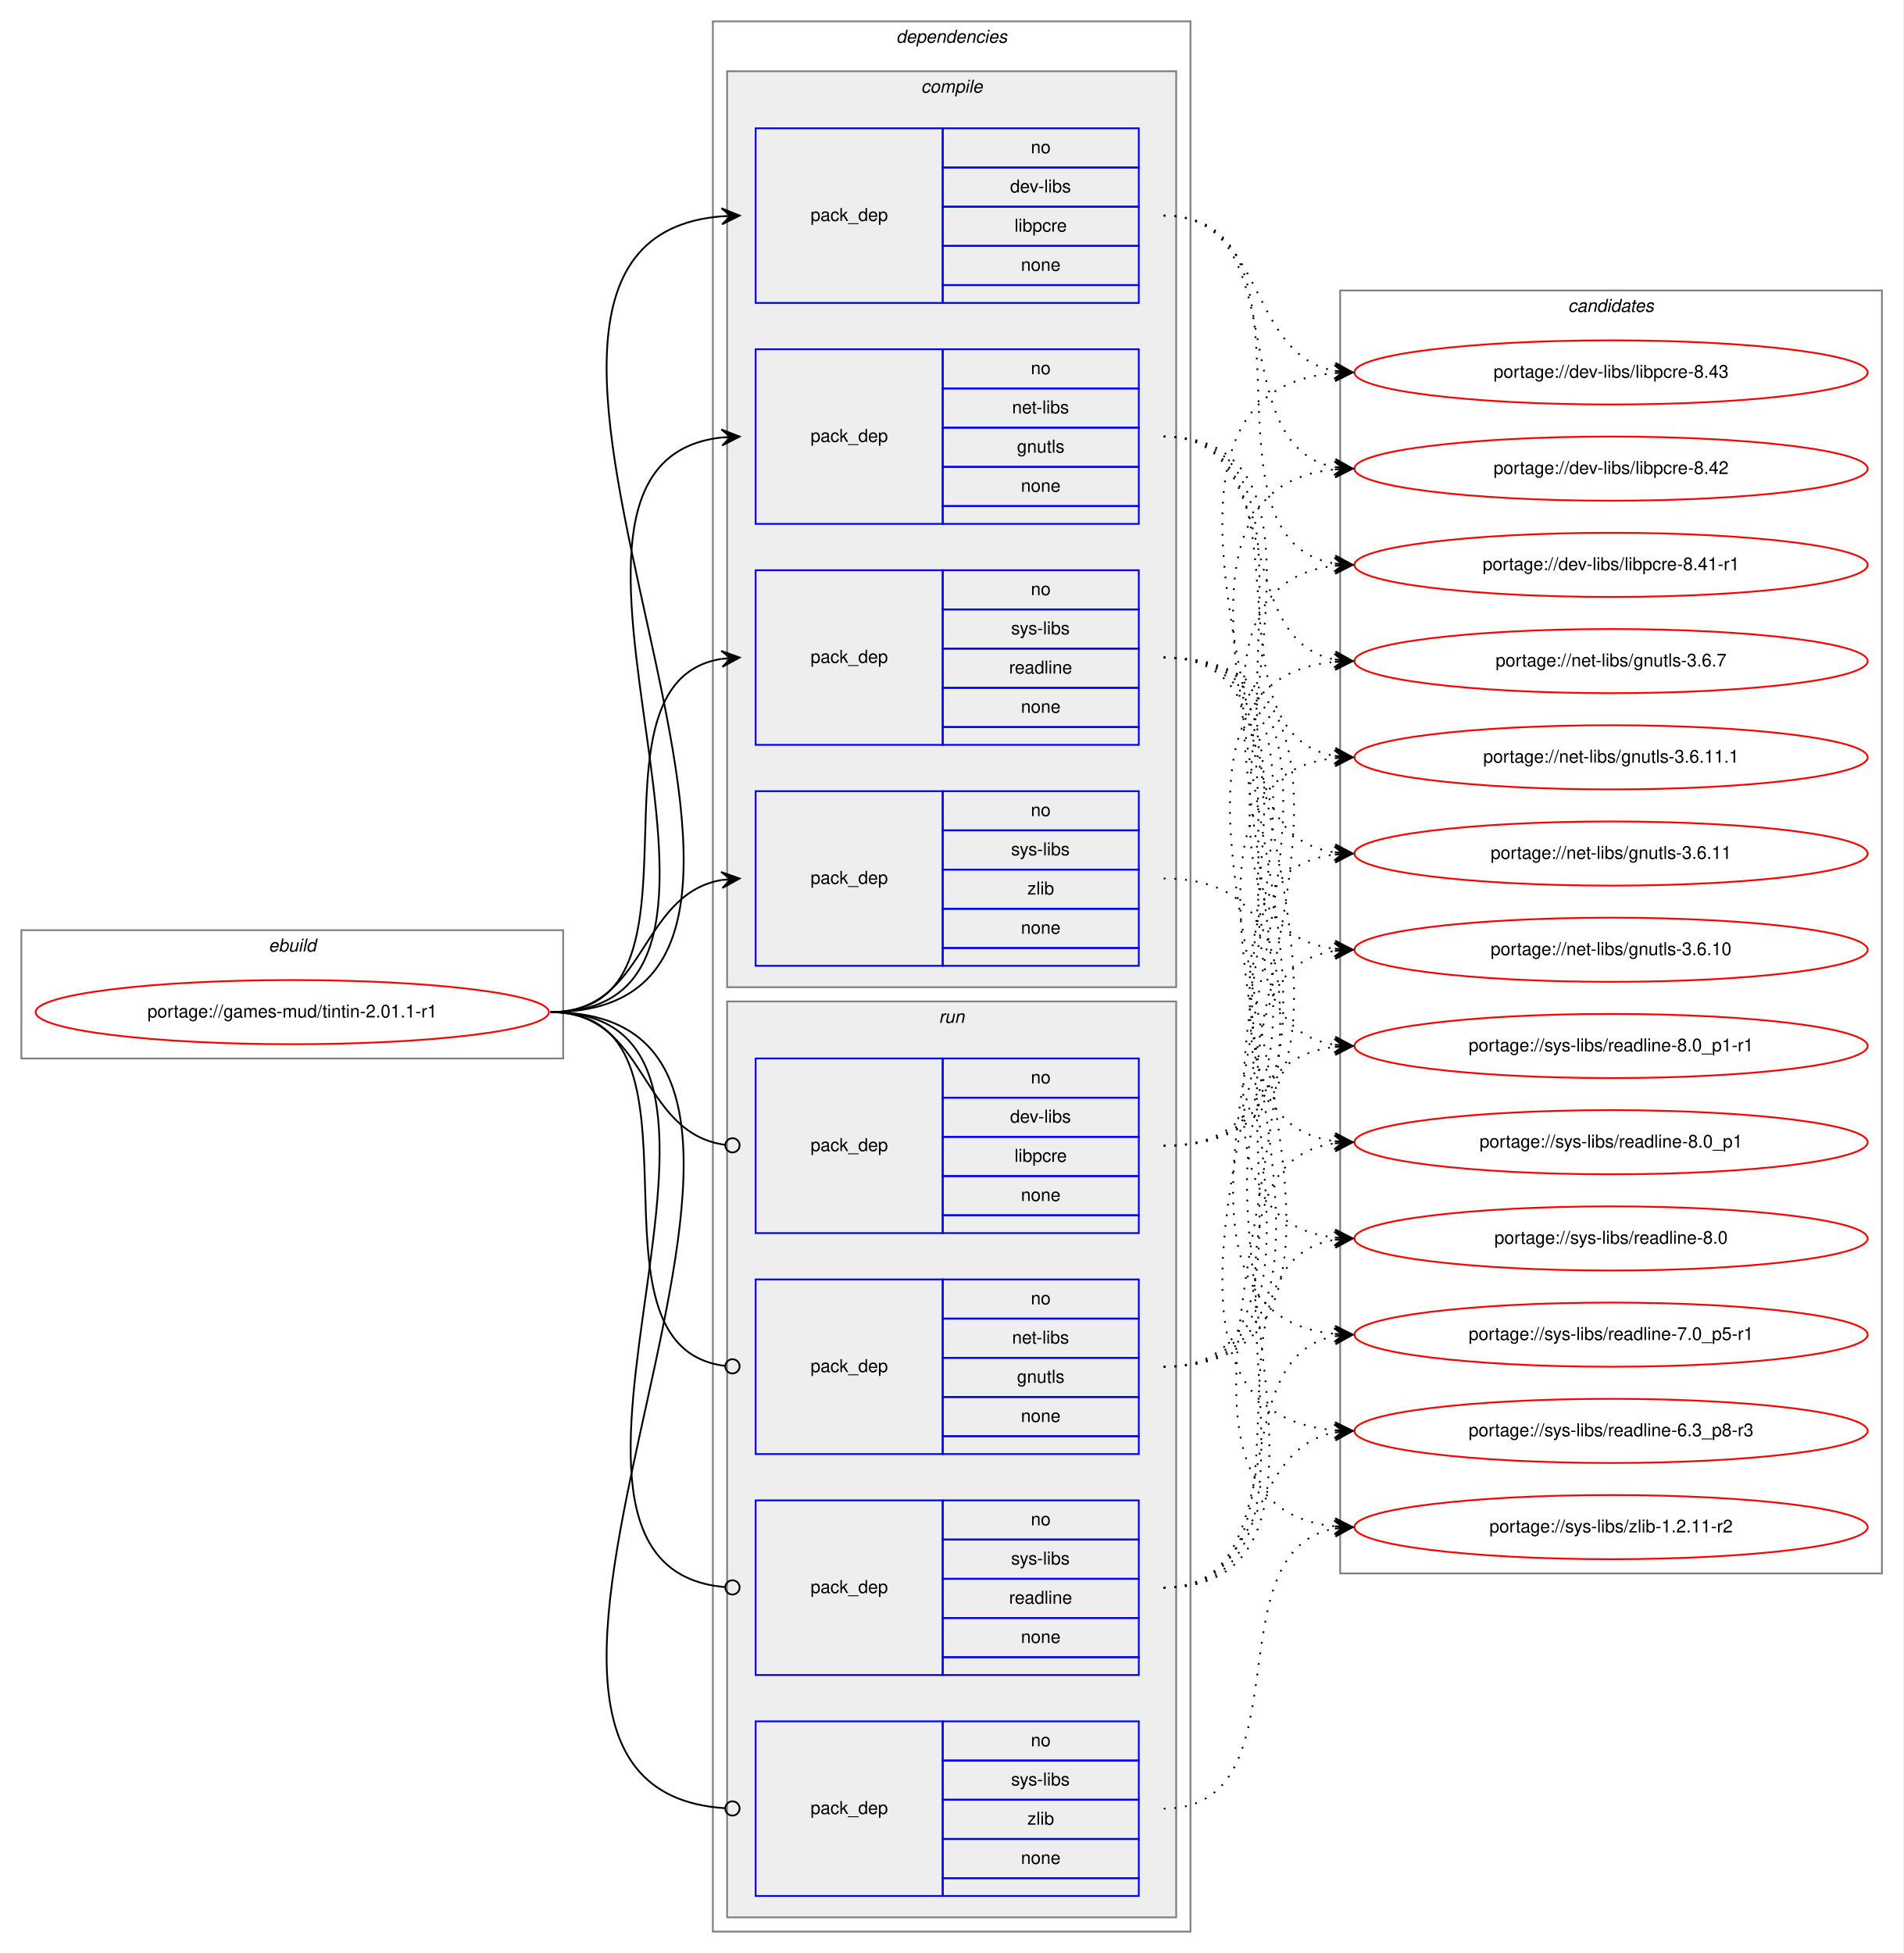
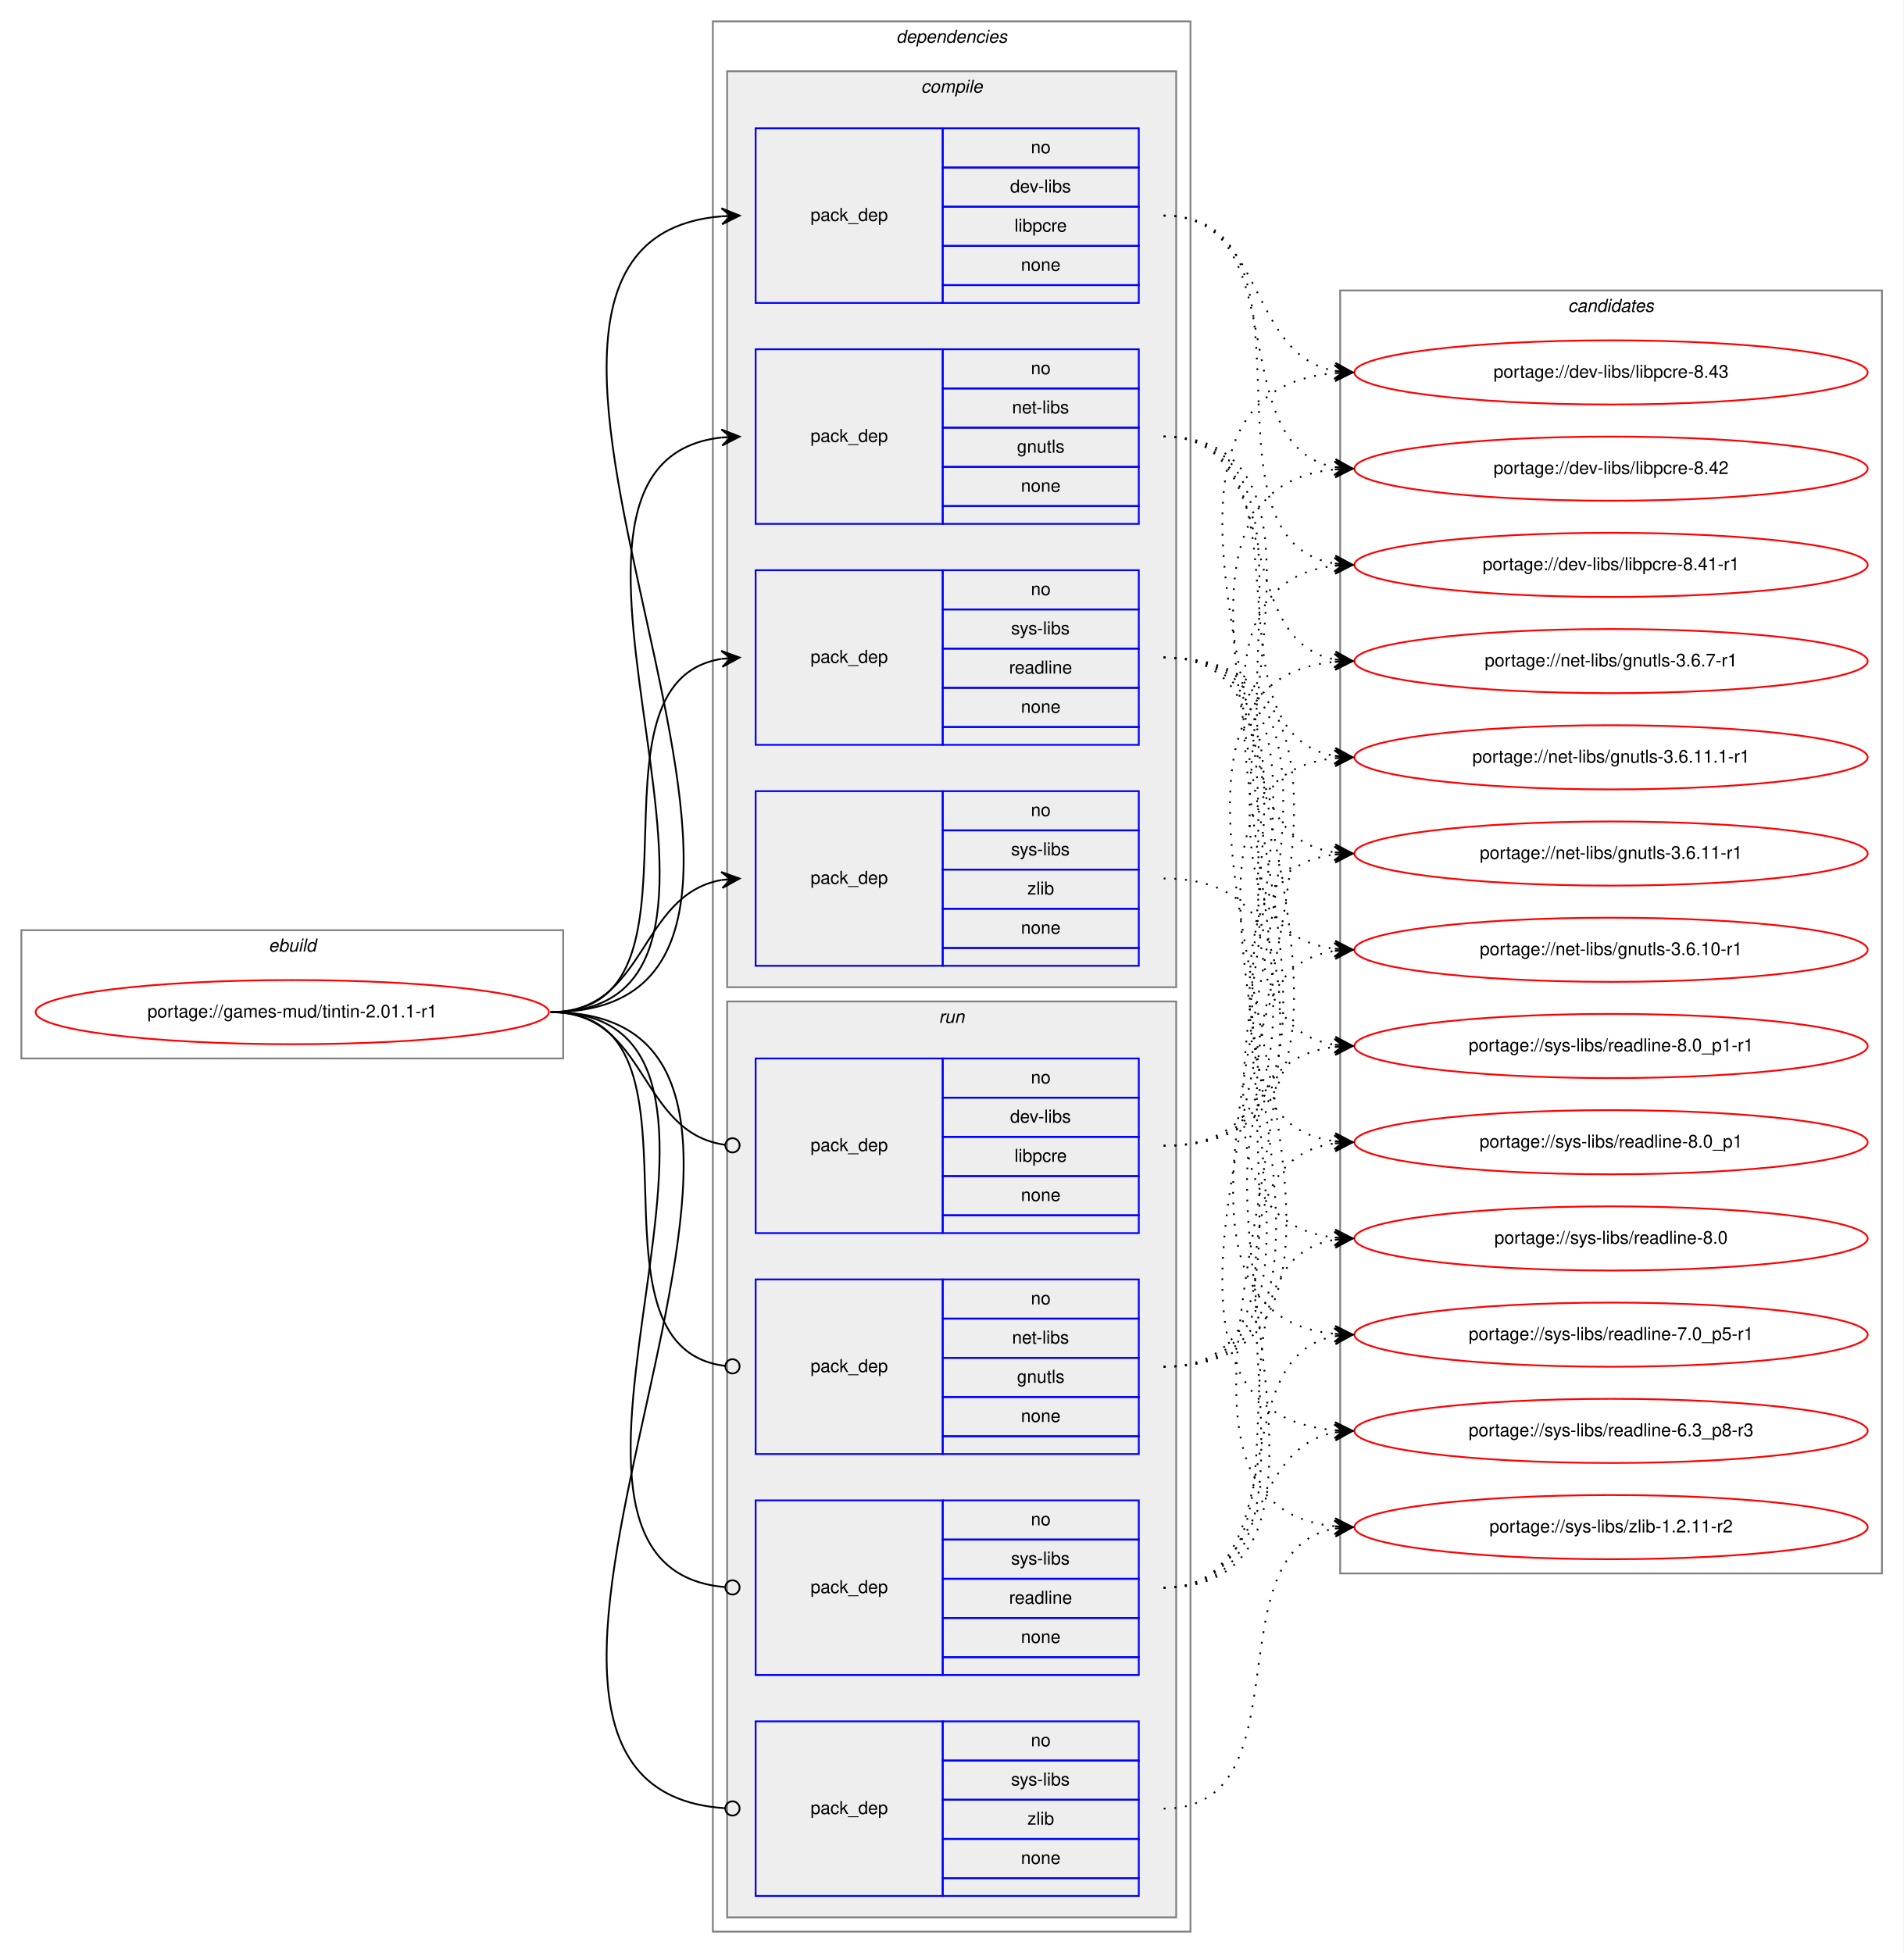
<svg xmlns="http://www.w3.org/2000/svg" xmlns:xlink="http://www.w3.org/1999/xlink" width="1068pt" height="1096pt" viewBox="0.00 0.00 1068.00 1096.00">
  <g id="graph0" class="graph" transform="scale(1 1) rotate(0) translate(4 1092)">
    <polygon fill="white" stroke="transparent" points="-4,4 -4,-1092 1064,-1092 1064,4 -4,4" />
    <g id="clust1" class="cluster">
      <polygon fill="none" stroke="gray" points="8,-498 8,-570 312,-570 312,-498 8,-498" />
      <text text-anchor="start" x="146.66" y="-558" font-family="Helvetica,sans-Serif" font-style="italic" font-size="10.00">ebuild</text>
    </g>
    <g id="clust2" class="cluster">
      <polygon fill="none" stroke="gray" points="396,-8 396,-1080 664,-1080 664,-8 396,-8" />
      <text text-anchor="start" x="498.88" y="-1068" font-family="Helvetica,sans-Serif" font-style="italic" font-size="10.00">dependencies</text>
    </g>
    <g id="clust3" class="cluster">
      <polygon fill="#eeeeee" stroke="gray" points="404,-538 404,-1052 656,-1052 656,-538 404,-538" />
      <text text-anchor="start" x="512.78" y="-1040" font-family="Helvetica,sans-Serif" font-style="italic" font-size="10.00">compile</text>
    </g>
    <g id="clust9" class="cluster">
      <polygon fill="#eeeeee" stroke="gray" points="404,-16 404,-530 656,-530 656,-16 404,-16" />
      <text text-anchor="start" x="522.78" y="-518" font-family="Helvetica,sans-Serif" font-style="italic" font-size="10.00">run</text>
    </g>
    <g id="clust14" class="cluster">
      <polygon fill="none" stroke="gray" points="748,-209 748,-929 1052,-929 1052,-209 748,-209" />
      <text text-anchor="start" x="875.82" y="-917" font-family="Helvetica,sans-Serif" font-style="italic" font-size="10.00">candidates</text>
    </g>
    <g id="node1" class="node">
      <g id="a_node1">
        <a xlink:href="../games-mud/tintin-2.01.1-r1.svg" xlink:title="portage://games-mud/tintin-2.01.1-r1">
          <ellipse fill="none" stroke="red" cx="160" cy="-524" rx="144" ry="18" />
          <text text-anchor="middle" x="160" y="-521" font-family="Helvetica,sans-Serif" font-size="10.00">portage://games-mud/tintin-2.01.1-r1</text>
        </a>
      </g>
    </g>
    <g id="node2" class="node">
      <polygon fill="none" stroke="blue" points="420,-922 420,-1020 525,-1020 525,-922 420,-922" />
      <text text-anchor="start" x="450.82" y="-968" font-family="Helvetica,sans-Serif" font-size="10.00">pack_dep</text>
      <polygon fill="none" stroke="blue" points="525,-998 525,-1020 635,-1020 635,-998 525,-998" />
      <text text-anchor="start" x="574.44" y="-1006" font-family="Helvetica,sans-Serif" font-size="10.00">no</text>
      <polygon fill="none" stroke="blue" points="525,-976 525,-998 635,-998 635,-976 525,-976" />
      <text text-anchor="start" x="562.78" y="-984" font-family="Helvetica,sans-Serif" font-size="10.00">dev-libs</text>
      <polygon fill="none" stroke="blue" points="525,-954 525,-976 635,-976 635,-954 525,-954" />
      <text text-anchor="start" x="565.28" y="-962" font-family="Helvetica,sans-Serif" font-size="10.00">libpcre</text>
      <polygon fill="none" stroke="blue" points="525,-932 525,-954 635,-954 635,-932 525,-932" />
      <text text-anchor="start" x="568.88" y="-940" font-family="Helvetica,sans-Serif" font-size="10.00">none</text>
      <polygon fill="none" stroke="blue" points="525,-922 525,-932 635,-932 635,-922 525,-922" />
    </g>
    <g id="edge1" class="edge">
      <path fill="none" stroke="black" d="M305,-524C505.69,-524 217.01,-955.85 400.97,-970.61" />
      <polygon fill="black" stroke="black" points="411,-971 400.83,-975.11 406,-970.81 401.01,-970.61 401.01,-970.61 401.01,-970.61 406,-970.81 401.18,-966.12 411,-971 411,-971" />
    </g>
    <g id="node3" class="node">
      <polygon fill="none" stroke="blue" points="420,-798 420,-896 525,-896 525,-798 420,-798" />
      <text text-anchor="start" x="450.82" y="-844" font-family="Helvetica,sans-Serif" font-size="10.00">pack_dep</text>
      <polygon fill="none" stroke="blue" points="525,-874 525,-896 635,-896 635,-874 525,-874" />
      <text text-anchor="start" x="574.44" y="-882" font-family="Helvetica,sans-Serif" font-size="10.00">no</text>
      <polygon fill="none" stroke="blue" points="525,-852 525,-874 635,-874 635,-852 525,-852" />
      <text text-anchor="start" x="563.89" y="-860" font-family="Helvetica,sans-Serif" font-size="10.00">net-libs</text>
      <polygon fill="none" stroke="blue" points="525,-830 525,-852 635,-852 635,-830 525,-830" />
      <text text-anchor="start" x="566.66" y="-838" font-family="Helvetica,sans-Serif" font-size="10.00">gnutls</text>
      <polygon fill="none" stroke="blue" points="525,-808 525,-830 635,-830 635,-808 525,-808" />
      <text text-anchor="start" x="568.88" y="-816" font-family="Helvetica,sans-Serif" font-size="10.00">none</text>
      <polygon fill="none" stroke="blue" points="525,-798 525,-808 635,-808 635,-798 525,-798" />
    </g>
    <g id="edge2" class="edge">
      <path fill="none" stroke="black" d="M305,-524C452.55,-524 268.92,-832.04 400.94,-846.48" />
      <polygon fill="black" stroke="black" points="411,-847 400.78,-850.97 406.01,-846.74 401.01,-846.48 401.01,-846.48 401.01,-846.48 406.01,-846.74 401.25,-841.99 411,-847 411,-847" />
    </g>
    <g id="node4" class="node">
      <polygon fill="none" stroke="blue" points="420,-674 420,-772 525,-772 525,-674 420,-674" />
      <text text-anchor="start" x="450.82" y="-720" font-family="Helvetica,sans-Serif" font-size="10.00">pack_dep</text>
      <polygon fill="none" stroke="blue" points="525,-750 525,-772 635,-772 635,-750 525,-750" />
      <text text-anchor="start" x="574.44" y="-758" font-family="Helvetica,sans-Serif" font-size="10.00">no</text>
      <polygon fill="none" stroke="blue" points="525,-728 525,-750 635,-750 635,-728 525,-728" />
      <text text-anchor="start" x="563.34" y="-736" font-family="Helvetica,sans-Serif" font-size="10.00">sys-libs</text>
      <polygon fill="none" stroke="blue" points="525,-706 525,-728 635,-728 635,-706 525,-706" />
      <text text-anchor="start" x="562.22" y="-714" font-family="Helvetica,sans-Serif" font-size="10.00">readline</text>
      <polygon fill="none" stroke="blue" points="525,-684 525,-706 635,-706 635,-684 525,-684" />
      <text text-anchor="start" x="568.88" y="-692" font-family="Helvetica,sans-Serif" font-size="10.00">none</text>
      <polygon fill="none" stroke="blue" points="525,-674 525,-684 635,-684 635,-674 525,-674" />
    </g>
    <g id="edge3" class="edge">
      <path fill="none" stroke="black" d="M305,-524C401.59,-524 317.36,-708.88 400.88,-722.24" />
      <polygon fill="black" stroke="black" points="411,-723 400.69,-726.74 406.01,-722.63 401.03,-722.25 401.03,-722.25 401.03,-722.25 406.01,-722.63 401.37,-717.76 411,-723 411,-723" />
    </g>
    <g id="node5" class="node">
      <polygon fill="none" stroke="blue" points="420,-550 420,-648 525,-648 525,-550 420,-550" />
      <text text-anchor="start" x="450.82" y="-596" font-family="Helvetica,sans-Serif" font-size="10.00">pack_dep</text>
      <polygon fill="none" stroke="blue" points="525,-626 525,-648 635,-648 635,-626 525,-626" />
      <text text-anchor="start" x="574.44" y="-634" font-family="Helvetica,sans-Serif" font-size="10.00">no</text>
      <polygon fill="none" stroke="blue" points="525,-604 525,-626 635,-626 635,-604 525,-604" />
      <text text-anchor="start" x="563.34" y="-612" font-family="Helvetica,sans-Serif" font-size="10.00">sys-libs</text>
      <polygon fill="none" stroke="blue" points="525,-582 525,-604 635,-604 635,-582 525,-582" />
      <text text-anchor="start" x="572.5" y="-590" font-family="Helvetica,sans-Serif" font-size="10.00">zlib</text>
      <polygon fill="none" stroke="blue" points="525,-560 525,-582 635,-582 635,-560 525,-560" />
      <text text-anchor="start" x="568.88" y="-568" font-family="Helvetica,sans-Serif" font-size="10.00">none</text>
      <polygon fill="none" stroke="blue" points="525,-550 525,-560 635,-560 635,-550 525,-550" />
    </g>
    <g id="edge4" class="edge">
      <path fill="none" stroke="black" d="M305,-524C359.1,-524 354.2,-589.92 400.93,-598.16" />
      <polygon fill="black" stroke="black" points="411,-599 400.66,-602.65 406.02,-598.58 401.03,-598.17 401.03,-598.17 401.03,-598.17 406.02,-598.58 401.41,-593.68 411,-599 411,-599" />
    </g>
    <g id="node6" class="node">
      <polygon fill="none" stroke="blue" points="420,-400 420,-498 525,-498 525,-400 420,-400" />
      <text text-anchor="start" x="450.82" y="-446" font-family="Helvetica,sans-Serif" font-size="10.00">pack_dep</text>
      <polygon fill="none" stroke="blue" points="525,-476 525,-498 635,-498 635,-476 525,-476" />
      <text text-anchor="start" x="574.44" y="-484" font-family="Helvetica,sans-Serif" font-size="10.00">no</text>
      <polygon fill="none" stroke="blue" points="525,-454 525,-476 635,-476 635,-454 525,-454" />
      <text text-anchor="start" x="562.78" y="-462" font-family="Helvetica,sans-Serif" font-size="10.00">dev-libs</text>
      <polygon fill="none" stroke="blue" points="525,-432 525,-454 635,-454 635,-432 525,-432" />
      <text text-anchor="start" x="565.28" y="-440" font-family="Helvetica,sans-Serif" font-size="10.00">libpcre</text>
      <polygon fill="none" stroke="blue" points="525,-410 525,-432 635,-432 635,-410 525,-410" />
      <text text-anchor="start" x="568.88" y="-418" font-family="Helvetica,sans-Serif" font-size="10.00">none</text>
      <polygon fill="none" stroke="blue" points="525,-400 525,-410 635,-410 635,-400 525,-400" />
    </g>
    <g id="edge5" class="edge">
      <path fill="none" stroke="black" d="M305,-524C359.89,-524 354.05,-456.15 403.01,-449.52" />
      <ellipse fill="none" stroke="black" cx="407.01" cy="-449.26" rx="4" ry="4" />
    </g>
    <g id="node7" class="node">
      <polygon fill="none" stroke="blue" points="420,-276 420,-374 525,-374 525,-276 420,-276" />
      <text text-anchor="start" x="450.82" y="-322" font-family="Helvetica,sans-Serif" font-size="10.00">pack_dep</text>
      <polygon fill="none" stroke="blue" points="525,-352 525,-374 635,-374 635,-352 525,-352" />
      <text text-anchor="start" x="574.44" y="-360" font-family="Helvetica,sans-Serif" font-size="10.00">no</text>
      <polygon fill="none" stroke="blue" points="525,-330 525,-352 635,-352 635,-330 525,-330" />
      <text text-anchor="start" x="563.89" y="-338" font-family="Helvetica,sans-Serif" font-size="10.00">net-libs</text>
      <polygon fill="none" stroke="blue" points="525,-308 525,-330 635,-330 635,-308 525,-308" />
      <text text-anchor="start" x="566.66" y="-316" font-family="Helvetica,sans-Serif" font-size="10.00">gnutls</text>
      <polygon fill="none" stroke="blue" points="525,-286 525,-308 635,-308 635,-286 525,-286" />
      <text text-anchor="start" x="568.88" y="-294" font-family="Helvetica,sans-Serif" font-size="10.00">none</text>
      <polygon fill="none" stroke="blue" points="525,-276 525,-286 635,-286 635,-276 525,-276" />
    </g>
    <g id="edge6" class="edge">
      <path fill="none" stroke="black" d="M305,-524C402.37,-524 315.98,-336.11 402.95,-325.47" />
      <ellipse fill="none" stroke="black" cx="407.01" cy="-325.23" rx="4" ry="4" />
    </g>
    <g id="node8" class="node">
      <polygon fill="none" stroke="blue" points="420,-152 420,-250 525,-250 525,-152 420,-152" />
      <text text-anchor="start" x="450.82" y="-198" font-family="Helvetica,sans-Serif" font-size="10.00">pack_dep</text>
      <polygon fill="none" stroke="blue" points="525,-228 525,-250 635,-250 635,-228 525,-228" />
      <text text-anchor="start" x="574.44" y="-236" font-family="Helvetica,sans-Serif" font-size="10.00">no</text>
      <polygon fill="none" stroke="blue" points="525,-206 525,-228 635,-228 635,-206 525,-206" />
      <text text-anchor="start" x="563.34" y="-214" font-family="Helvetica,sans-Serif" font-size="10.00">sys-libs</text>
      <polygon fill="none" stroke="blue" points="525,-184 525,-206 635,-206 635,-184 525,-184" />
      <text text-anchor="start" x="562.22" y="-192" font-family="Helvetica,sans-Serif" font-size="10.00">readline</text>
      <polygon fill="none" stroke="blue" points="525,-162 525,-184 635,-184 635,-162 525,-162" />
      <text text-anchor="start" x="568.88" y="-170" font-family="Helvetica,sans-Serif" font-size="10.00">none</text>
      <polygon fill="none" stroke="blue" points="525,-152 525,-162 635,-162 635,-152 525,-152" />
    </g>
    <g id="edge7" class="edge">
      <path fill="none" stroke="black" d="M305,-524C453.28,-524 267.07,-212.88 402.94,-201.33" />
      <ellipse fill="none" stroke="black" cx="407" cy="-201.16" rx="4" ry="4" />
    </g>
    <g id="node9" class="node">
      <polygon fill="none" stroke="blue" points="420,-28 420,-126 525,-126 525,-28 420,-28" />
      <text text-anchor="start" x="450.82" y="-74" font-family="Helvetica,sans-Serif" font-size="10.00">pack_dep</text>
      <polygon fill="none" stroke="blue" points="525,-104 525,-126 635,-126 635,-104 525,-104" />
      <text text-anchor="start" x="574.44" y="-112" font-family="Helvetica,sans-Serif" font-size="10.00">no</text>
      <polygon fill="none" stroke="blue" points="525,-82 525,-104 635,-104 635,-82 525,-82" />
      <text text-anchor="start" x="563.34" y="-90" font-family="Helvetica,sans-Serif" font-size="10.00">sys-libs</text>
      <polygon fill="none" stroke="blue" points="525,-60 525,-82 635,-82 635,-60 525,-60" />
      <text text-anchor="start" x="572.5" y="-68" font-family="Helvetica,sans-Serif" font-size="10.00">zlib</text>
      <polygon fill="none" stroke="blue" points="525,-38 525,-60 635,-60 635,-38 525,-38" />
      <text text-anchor="start" x="568.88" y="-46" font-family="Helvetica,sans-Serif" font-size="10.00">none</text>
      <polygon fill="none" stroke="blue" points="525,-28 525,-38 635,-38 635,-28 525,-28" />
    </g>
    <g id="edge8" class="edge">
      <path fill="none" stroke="black" d="M305,-524C506.38,-524 215,-89.14 402.91,-77.25" />
      <ellipse fill="none" stroke="black" cx="407" cy="-77.12" rx="4" ry="4" />
    </g>
    <g id="node10" class="node">
      <g id="a_node10">
        <a xlink:href="../dev-libs/libpcre-8.43.svg" xlink:title="portage://dev-libs/libpcre-8.43">
          <ellipse fill="none" stroke="red" cx="900" cy="-883" rx="144" ry="18" />
          <text text-anchor="middle" x="900" y="-880" font-family="Helvetica,sans-Serif" font-size="10.00">portage://dev-libs/libpcre-8.43</text>
        </a>
      </g>
    </g>
    <g id="edge9" class="edge">
      <path fill="none" stroke="black" stroke-dasharray="1,5" d="M649,-971C706.64,-971 695.43,-893.01 745.01,-883.87" />
      <polygon fill="black" stroke="black" points="755,-883 745.43,-888.35 750.02,-883.43 745.04,-883.87 745.04,-883.87 745.04,-883.87 750.02,-883.43 744.65,-879.39 755,-883 755,-883" />
    </g>
    <g id="node11" class="node">
      <g id="a_node11">
        <a xlink:href="../dev-libs/libpcre-8.42.svg" xlink:title="portage://dev-libs/libpcre-8.42">
          <ellipse fill="none" stroke="red" cx="900" cy="-829" rx="144" ry="18" />
          <text text-anchor="middle" x="900" y="-826" font-family="Helvetica,sans-Serif" font-size="10.00">portage://dev-libs/libpcre-8.42</text>
        </a>
      </g>
    </g>
    <g id="edge10" class="edge">
      <path fill="none" stroke="black" stroke-dasharray="1,5" d="M649,-971C724.06,-971 680.79,-842 744.76,-829.91" />
      <polygon fill="black" stroke="black" points="755,-829 745.44,-834.36 750.02,-829.44 745.04,-829.88 745.04,-829.88 745.04,-829.88 750.02,-829.44 744.64,-825.4 755,-829 755,-829" />
    </g>
    <g id="node12" class="node">
      <g id="a_node12">
        <a xlink:href="../dev-libs/libpcre-8.41-r1.svg" xlink:title="portage://dev-libs/libpcre-8.41-r1">
          <ellipse fill="none" stroke="red" cx="900" cy="-775" rx="144" ry="18" />
          <text text-anchor="middle" x="900" y="-772" font-family="Helvetica,sans-Serif" font-size="10.00">portage://dev-libs/libpcre-8.41-r1</text>
        </a>
      </g>
    </g>
    <g id="edge11" class="edge">
      <path fill="none" stroke="black" stroke-dasharray="1,5" d="M649,-971C744.46,-971 662.37,-788.91 745,-775.75" />
      <polygon fill="black" stroke="black" points="755,-775 745.36,-780.23 750.01,-775.37 745.03,-775.75 745.03,-775.75 745.03,-775.75 750.01,-775.37 744.69,-771.26 755,-775 755,-775" />
    </g>
    <g id="node13" class="node">
      <g id="a_node13">
-         <a xlink:href="../net-libs/gnutls-3.6.7.svg" xlink:title="portage://net-libs/gnutls-3.6.7">
+         <a xlink:href="../net-libs/gnutls-3.6.7-r1.svg" xlink:title="portage://net-libs/gnutls-3.6.7-r1">
          <ellipse fill="none" stroke="red" cx="900" cy="-721" rx="144" ry="18" />
-           <text text-anchor="middle" x="900" y="-718" font-family="Helvetica,sans-Serif" font-size="10.00">portage://net-libs/gnutls-3.6.7</text>
+           <text text-anchor="middle" x="900" y="-718" font-family="Helvetica,sans-Serif" font-size="10.00">portage://net-libs/gnutls-3.6.7-r1</text>
        </a>
      </g>
    </g>
    <g id="edge12" class="edge">
      <path fill="none" stroke="black" stroke-dasharray="1,5" d="M649,-847C718.46,-847 685.63,-733.47 744.7,-721.94" />
      <polygon fill="black" stroke="black" points="755,-721 745.45,-726.39 750.02,-721.46 745.04,-721.91 745.04,-721.91 745.04,-721.91 750.02,-721.46 744.63,-717.43 755,-721 755,-721" />
    </g>
    <g id="node14" class="node">
      <g id="a_node14">
-         <a xlink:href="../net-libs/gnutls-3.6.11.1.svg" xlink:title="portage://net-libs/gnutls-3.6.11.1">
+         <a xlink:href="../net-libs/gnutls-3.6.11.1-r1.svg" xlink:title="portage://net-libs/gnutls-3.6.11.1-r1">
          <ellipse fill="none" stroke="red" cx="900" cy="-667" rx="144" ry="18" />
-           <text text-anchor="middle" x="900" y="-664" font-family="Helvetica,sans-Serif" font-size="10.00">portage://net-libs/gnutls-3.6.11.1</text>
+           <text text-anchor="middle" x="900" y="-664" font-family="Helvetica,sans-Serif" font-size="10.00">portage://net-libs/gnutls-3.6.11.1-r1</text>
        </a>
      </g>
    </g>
    <g id="edge13" class="edge">
      <path fill="none" stroke="black" stroke-dasharray="1,5" d="M649,-847C738.21,-847 668.12,-680.79 744.89,-667.8" />
      <polygon fill="black" stroke="black" points="755,-667 745.39,-672.28 750.02,-667.4 745.03,-667.79 745.03,-667.79 745.03,-667.79 750.02,-667.4 744.68,-663.31 755,-667 755,-667" />
    </g>
    <g id="node15" class="node">
      <g id="a_node15">
-         <a xlink:href="../net-libs/gnutls-3.6.11.svg" xlink:title="portage://net-libs/gnutls-3.6.11">
+         <a xlink:href="../net-libs/gnutls-3.6.11-r1.svg" xlink:title="portage://net-libs/gnutls-3.6.11-r1">
          <ellipse fill="none" stroke="red" cx="900" cy="-613" rx="144" ry="18" />
-           <text text-anchor="middle" x="900" y="-610" font-family="Helvetica,sans-Serif" font-size="10.00">portage://net-libs/gnutls-3.6.11</text>
+           <text text-anchor="middle" x="900" y="-610" font-family="Helvetica,sans-Serif" font-size="10.00">portage://net-libs/gnutls-3.6.11-r1</text>
        </a>
      </g>
    </g>
    <g id="edge14" class="edge">
      <path fill="none" stroke="black" stroke-dasharray="1,5" d="M649,-847C759.61,-847 648.24,-627.4 744.97,-613.67" />
      <polygon fill="black" stroke="black" points="755,-613 745.32,-618.16 750.01,-613.33 745.02,-613.67 745.02,-613.67 745.02,-613.67 750.01,-613.33 744.72,-609.18 755,-613 755,-613" />
    </g>
    <g id="node16" class="node">
      <g id="a_node16">
-         <a xlink:href="../net-libs/gnutls-3.6.10.svg" xlink:title="portage://net-libs/gnutls-3.6.10">
+         <a xlink:href="../net-libs/gnutls-3.6.10-r1.svg" xlink:title="portage://net-libs/gnutls-3.6.10-r1">
          <ellipse fill="none" stroke="red" cx="900" cy="-559" rx="144" ry="18" />
-           <text text-anchor="middle" x="900" y="-556" font-family="Helvetica,sans-Serif" font-size="10.00">portage://net-libs/gnutls-3.6.10</text>
+           <text text-anchor="middle" x="900" y="-556" font-family="Helvetica,sans-Serif" font-size="10.00">portage://net-libs/gnutls-3.6.10-r1</text>
        </a>
      </g>
    </g>
    <g id="edge15" class="edge">
      <path fill="none" stroke="black" stroke-dasharray="1,5" d="M649,-847C781.8,-847 627.19,-573.99 744.83,-559.59" />
      <polygon fill="black" stroke="black" points="755,-559 745.28,-564.07 750.01,-559.29 745.02,-559.58 745.02,-559.58 745.02,-559.58 750.01,-559.29 744.76,-555.09 755,-559 755,-559" />
    </g>
    <g id="node17" class="node">
      <g id="a_node17">
        <a xlink:href="../sys-libs/readline-8.0_p1-r1.svg" xlink:title="portage://sys-libs/readline-8.0_p1-r1">
          <ellipse fill="none" stroke="red" cx="900" cy="-505" rx="144" ry="18" />
          <text text-anchor="middle" x="900" y="-502" font-family="Helvetica,sans-Serif" font-size="10.00">portage://sys-libs/readline-8.0_p1-r1</text>
        </a>
      </g>
    </g>
    <g id="edge16" class="edge">
      <path fill="none" stroke="black" stroke-dasharray="1,5" d="M649,-723C753.16,-723 654.29,-519.24 744.97,-505.71" />
      <polygon fill="black" stroke="black" points="755,-505 745.34,-510.19 750.01,-505.35 745.02,-505.7 745.02,-505.7 745.02,-505.7 750.01,-505.35 744.71,-501.21 755,-505 755,-505" />
    </g>
    <g id="node18" class="node">
      <g id="a_node18">
        <a xlink:href="../sys-libs/readline-8.0_p1.svg" xlink:title="portage://sys-libs/readline-8.0_p1">
          <ellipse fill="none" stroke="red" cx="900" cy="-451" rx="144" ry="18" />
          <text text-anchor="middle" x="900" y="-448" font-family="Helvetica,sans-Serif" font-size="10.00">portage://sys-libs/readline-8.0_p1</text>
        </a>
      </g>
    </g>
    <g id="edge17" class="edge">
      <path fill="none" stroke="black" stroke-dasharray="1,5" d="M649,-723C775.2,-723 633.44,-465.67 744.98,-451.6" />
      <polygon fill="black" stroke="black" points="755,-451 745.29,-456.09 750.01,-451.3 745.02,-451.6 745.02,-451.6 745.02,-451.6 750.01,-451.3 744.75,-447.1 755,-451 755,-451" />
    </g>
    <g id="node19" class="node">
      <g id="a_node19">
        <a xlink:href="../sys-libs/readline-8.0.svg" xlink:title="portage://sys-libs/readline-8.0">
          <ellipse fill="none" stroke="red" cx="900" cy="-397" rx="144" ry="18" />
          <text text-anchor="middle" x="900" y="-394" font-family="Helvetica,sans-Serif" font-size="10.00">portage://sys-libs/readline-8.0</text>
        </a>
      </g>
    </g>
    <g id="edge18" class="edge">
      <path fill="none" stroke="black" stroke-dasharray="1,5" d="M649,-723C797.78,-723 611.77,-412.1 744.86,-397.53" />
      <polygon fill="black" stroke="black" points="755,-397 745.25,-402.01 750.01,-397.26 745.01,-397.52 745.01,-397.52 745.01,-397.52 750.01,-397.26 744.78,-393.03 755,-397 755,-397" />
    </g>
    <g id="node20" class="node">
      <g id="a_node20">
        <a xlink:href="../sys-libs/readline-7.0_p5-r1.svg" xlink:title="portage://sys-libs/readline-7.0_p5-r1">
          <ellipse fill="none" stroke="red" cx="900" cy="-343" rx="144" ry="18" />
          <text text-anchor="middle" x="900" y="-340" font-family="Helvetica,sans-Serif" font-size="10.00">portage://sys-libs/readline-7.0_p5-r1</text>
        </a>
      </g>
    </g>
    <g id="edge19" class="edge">
      <path fill="none" stroke="black" stroke-dasharray="1,5" d="M649,-723C820.74,-723 589.52,-358.43 744.74,-343.47" />
      <polygon fill="black" stroke="black" points="755,-343 745.22,-347.96 750.01,-343.23 745.01,-343.46 745.01,-343.46 745.01,-343.46 750.01,-343.23 744.8,-338.97 755,-343 755,-343" />
    </g>
    <g id="node21" class="node">
      <g id="a_node21">
        <a xlink:href="../sys-libs/readline-6.3_p8-r3.svg" xlink:title="portage://sys-libs/readline-6.3_p8-r3">
          <ellipse fill="none" stroke="red" cx="900" cy="-289" rx="144" ry="18" />
          <text text-anchor="middle" x="900" y="-286" font-family="Helvetica,sans-Serif" font-size="10.00">portage://sys-libs/readline-6.3_p8-r3</text>
        </a>
      </g>
    </g>
    <g id="edge20" class="edge">
      <path fill="none" stroke="black" stroke-dasharray="1,5" d="M649,-723C844.07,-723 566.52,-304.12 744.98,-289.4" />
      <polygon fill="black" stroke="black" points="755,-289 745.19,-293.89 750,-289.2 745.01,-289.4 745.01,-289.4 745.01,-289.4 750,-289.2 744.83,-284.9 755,-289 755,-289" />
    </g>
    <g id="node22" class="node">
      <g id="a_node22">
        <a xlink:href="../sys-libs/zlib-1.2.11-r2.svg" xlink:title="portage://sys-libs/zlib-1.2.11-r2">
          <ellipse fill="none" stroke="red" cx="900" cy="-235" rx="144" ry="18" />
          <text text-anchor="middle" x="900" y="-232" font-family="Helvetica,sans-Serif" font-size="10.00">portage://sys-libs/zlib-1.2.11-r2</text>
        </a>
      </g>
    </g>
    <g id="edge21" class="edge">
      <path fill="none" stroke="black" stroke-dasharray="1,5" d="M649,-599C813.88,-599 596.24,-250.47 744.69,-235.5" />
      <polygon fill="black" stroke="black" points="755,-235 745.23,-239.98 750.01,-235.24 745.01,-235.48 745.01,-235.48 745.01,-235.48 750.01,-235.24 744.8,-230.99 755,-235 755,-235" />
    </g>
    <g id="edge22" class="edge">
      <path fill="none" stroke="black" stroke-dasharray="1,5" d="M649,-449C844.07,-449 566.52,-867.88 744.98,-882.6" />
      <polygon fill="black" stroke="black" points="755,-883 744.83,-887.1 750,-882.8 745.01,-882.6 745.01,-882.6 745.01,-882.6 750,-882.8 745.19,-878.11 755,-883 755,-883" />
    </g>
    <g id="edge23" class="edge">
      <path fill="none" stroke="black" stroke-dasharray="1,5" d="M649,-449C820.74,-449 589.52,-813.57 744.74,-828.53" />
      <polygon fill="black" stroke="black" points="755,-829 744.8,-833.03 750.01,-828.77 745.01,-828.54 745.01,-828.54 745.01,-828.54 750.01,-828.77 745.22,-824.04 755,-829 755,-829" />
    </g>
    <g id="edge24" class="edge">
      <path fill="none" stroke="black" stroke-dasharray="1,5" d="M649,-449C797.78,-449 611.77,-759.9 744.86,-774.47" />
      <polygon fill="black" stroke="black" points="755,-775 744.78,-778.97 750.01,-774.74 745.01,-774.48 745.01,-774.48 745.01,-774.48 750.01,-774.74 745.25,-769.99 755,-775 755,-775" />
    </g>
    <g id="edge25" class="edge">
      <path fill="none" stroke="black" stroke-dasharray="1,5" d="M649,-325C827.64,-325 582.73,-705.68 744.82,-720.55" />
      <polygon fill="black" stroke="black" points="755,-721 744.81,-725.06 750,-720.78 745.01,-720.56 745.01,-720.56 745.01,-720.56 750,-720.78 745.21,-716.07 755,-721 755,-721" />
    </g>
    <g id="edge26" class="edge">
      <path fill="none" stroke="black" stroke-dasharray="1,5" d="M649,-325C804.56,-325 605.21,-651.81 744.83,-666.49" />
      <polygon fill="black" stroke="black" points="755,-667 744.79,-670.99 750.01,-666.75 745.01,-666.5 745.01,-666.5 745.01,-666.5 750.01,-666.75 745.24,-662 755,-667 755,-667" />
    </g>
    <g id="edge27" class="edge">
      <path fill="none" stroke="black" stroke-dasharray="1,5" d="M649,-325C781.8,-325 627.19,-598.01 744.83,-612.41" />
      <polygon fill="black" stroke="black" points="755,-613 744.76,-616.91 750.01,-612.71 745.02,-612.42 745.02,-612.42 745.02,-612.42 750.01,-612.71 745.28,-607.93 755,-613 755,-613" />
    </g>
    <g id="edge28" class="edge">
      <path fill="none" stroke="black" stroke-dasharray="1,5" d="M649,-325C759.61,-325 648.24,-544.6 744.97,-558.33" />
      <polygon fill="black" stroke="black" points="755,-559 744.72,-562.82 750.01,-558.67 745.02,-558.33 745.02,-558.33 745.02,-558.33 750.01,-558.67 745.32,-553.84 755,-559 755,-559" />
    </g>
    <g id="edge29" class="edge">
      <path fill="none" stroke="black" stroke-dasharray="1,5" d="M649,-201C788.46,-201 620.85,-489.76 744.72,-504.42" />
      <polygon fill="black" stroke="black" points="755,-505 744.76,-508.93 750.01,-504.72 745.02,-504.44 745.02,-504.44 745.02,-504.44 750.01,-504.72 745.27,-499.95 755,-505 755,-505" />
    </g>
    <g id="edge30" class="edge">
      <path fill="none" stroke="black" stroke-dasharray="1,5" d="M649,-201C766.03,-201 642.28,-436.09 744.73,-450.33" />
      <polygon fill="black" stroke="black" points="755,-451 744.73,-454.84 750.01,-450.67 745.02,-450.35 745.02,-450.35 745.02,-450.35 750.01,-450.67 745.32,-445.86 755,-451 755,-451" />
    </g>
    <g id="edge31" class="edge">
      <path fill="none" stroke="black" stroke-dasharray="1,5" d="M649,-201C744.46,-201 662.37,-383.09 745,-396.25" />
      <polygon fill="black" stroke="black" points="755,-397 744.69,-400.74 750.01,-396.63 745.03,-396.25 745.03,-396.25 745.03,-396.25 750.01,-396.63 745.36,-391.77 755,-397 755,-397" />
    </g>
    <g id="edge32" class="edge">
      <path fill="none" stroke="black" stroke-dasharray="1,5" d="M649,-201C724.06,-201 680.79,-330 744.76,-342.09" />
      <polygon fill="black" stroke="black" points="755,-343 744.64,-346.6 750.02,-342.56 745.04,-342.12 745.04,-342.12 745.04,-342.12 750.02,-342.56 745.44,-337.64 755,-343 755,-343" />
    </g>
    <g id="edge33" class="edge">
      <path fill="none" stroke="black" stroke-dasharray="1,5" d="M649,-201C706.64,-201 695.43,-278.99 745.01,-288.13" />
      <polygon fill="black" stroke="black" points="755,-289 744.65,-292.61 750.02,-288.57 745.04,-288.13 745.04,-288.13 745.04,-288.13 750.02,-288.57 745.43,-283.65 755,-289 755,-289" />
    </g>
    <g id="edge34" class="edge">
      <path fill="none" stroke="black" stroke-dasharray="1,5" d="M649,-77C729.93,-77 675.59,-221.71 744.89,-234.15" />
      <polygon fill="black" stroke="black" points="755,-235 744.66,-238.65 750.02,-234.58 745.04,-234.16 745.04,-234.16 745.04,-234.16 750.02,-234.58 745.41,-229.68 755,-235 755,-235" />
    </g>
  </g>
</svg>
